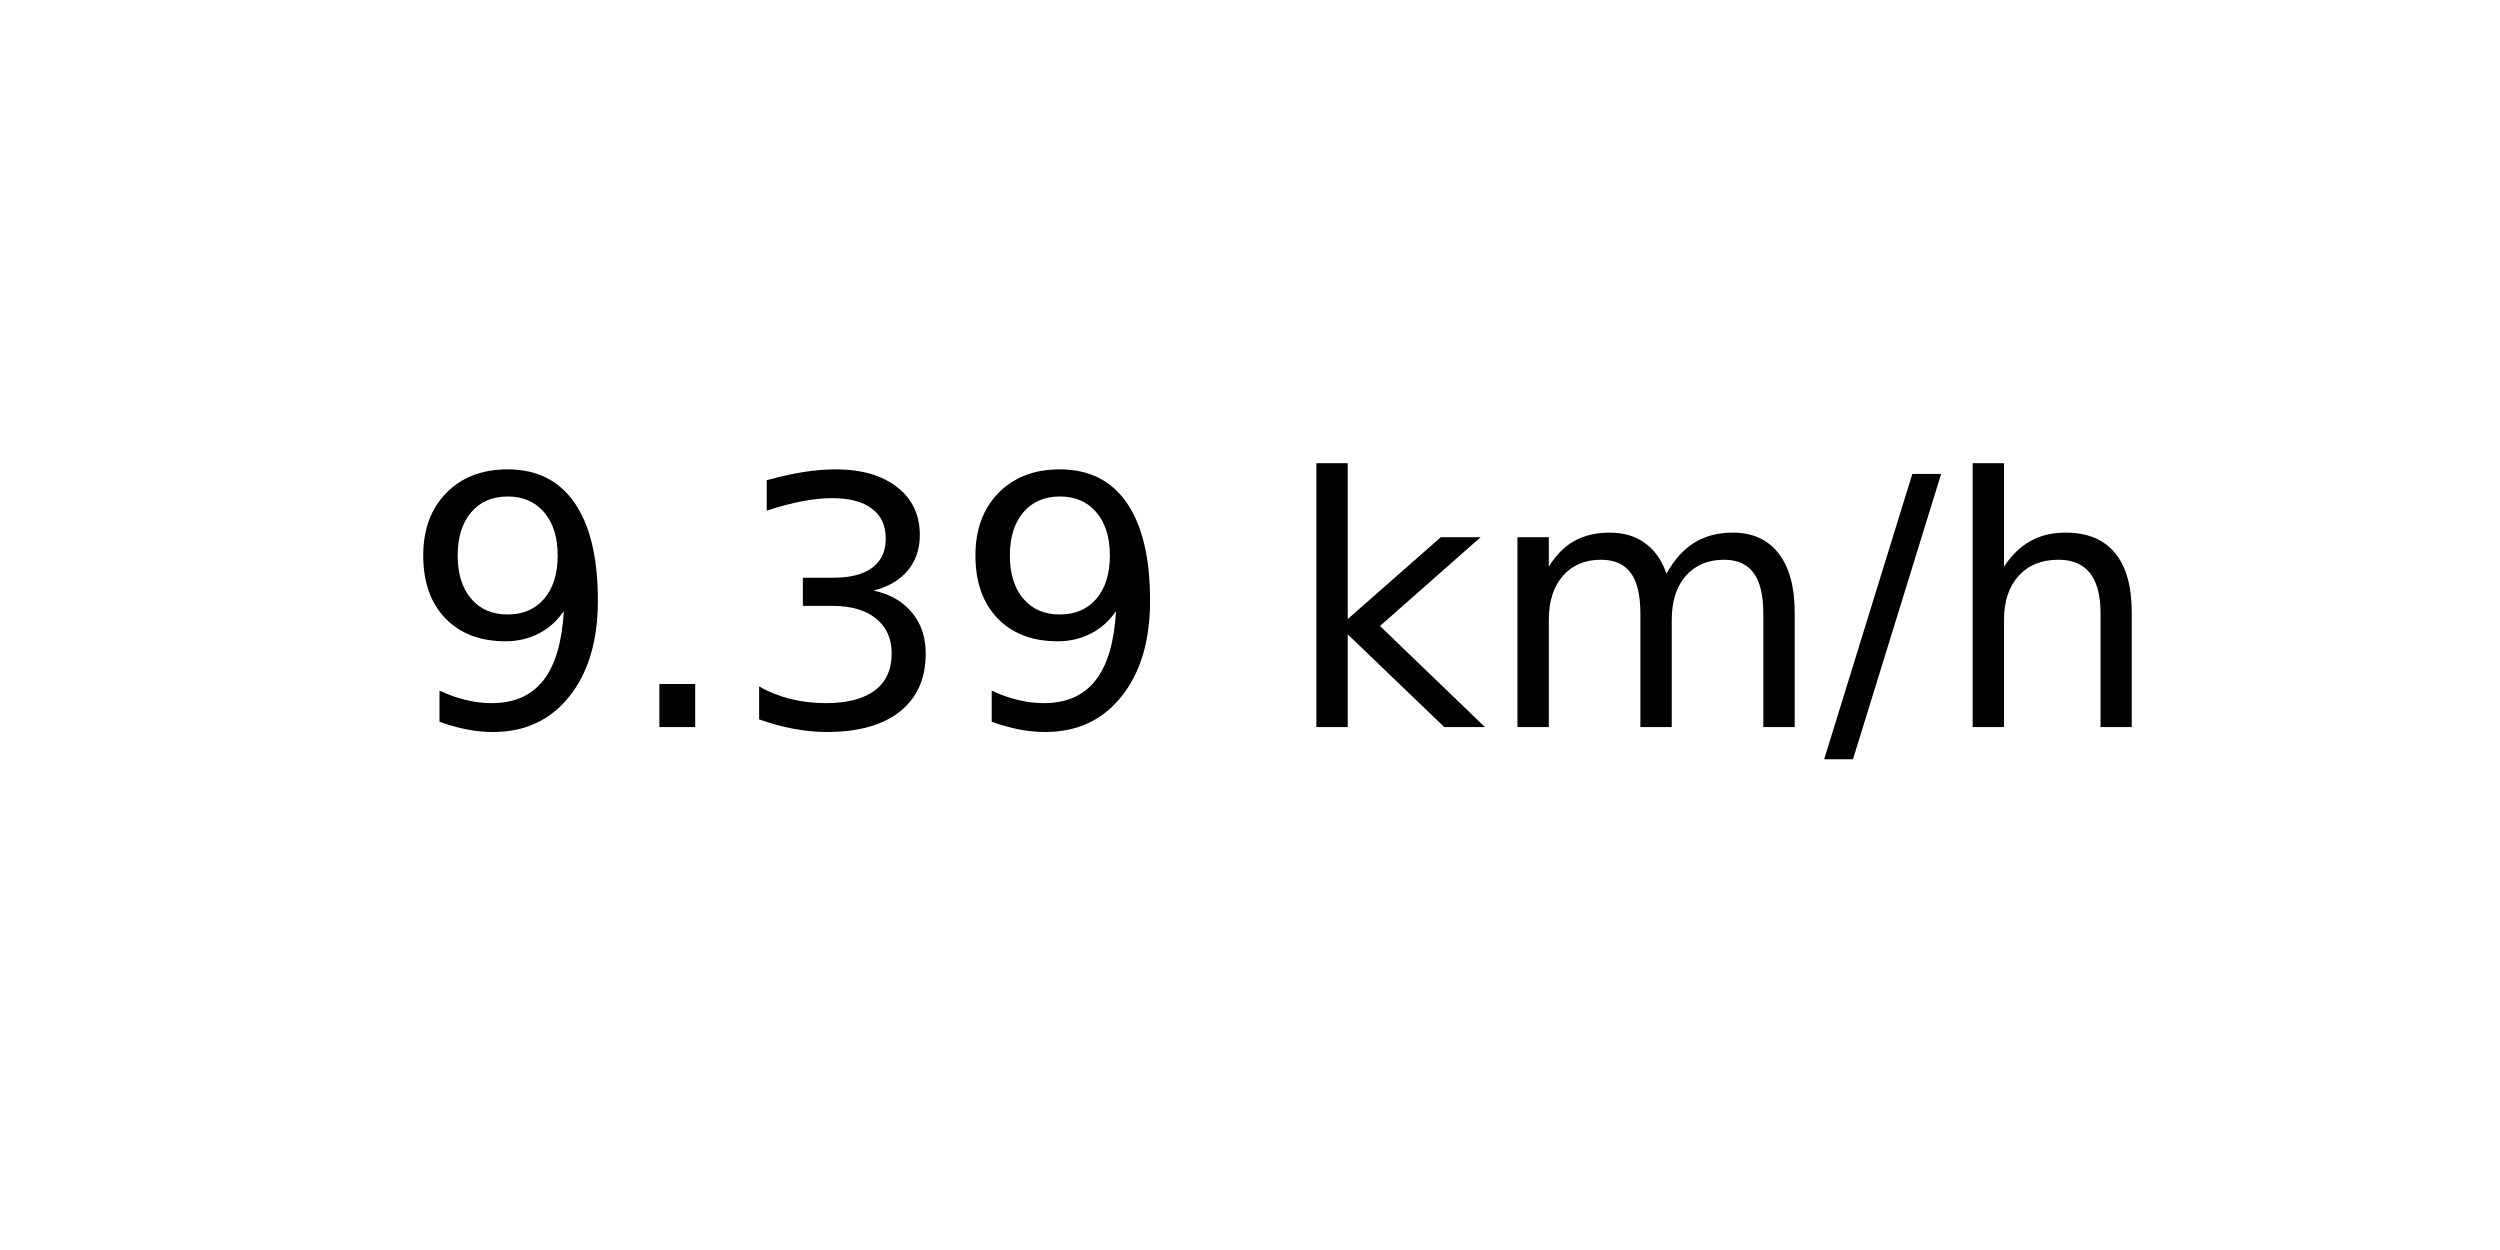
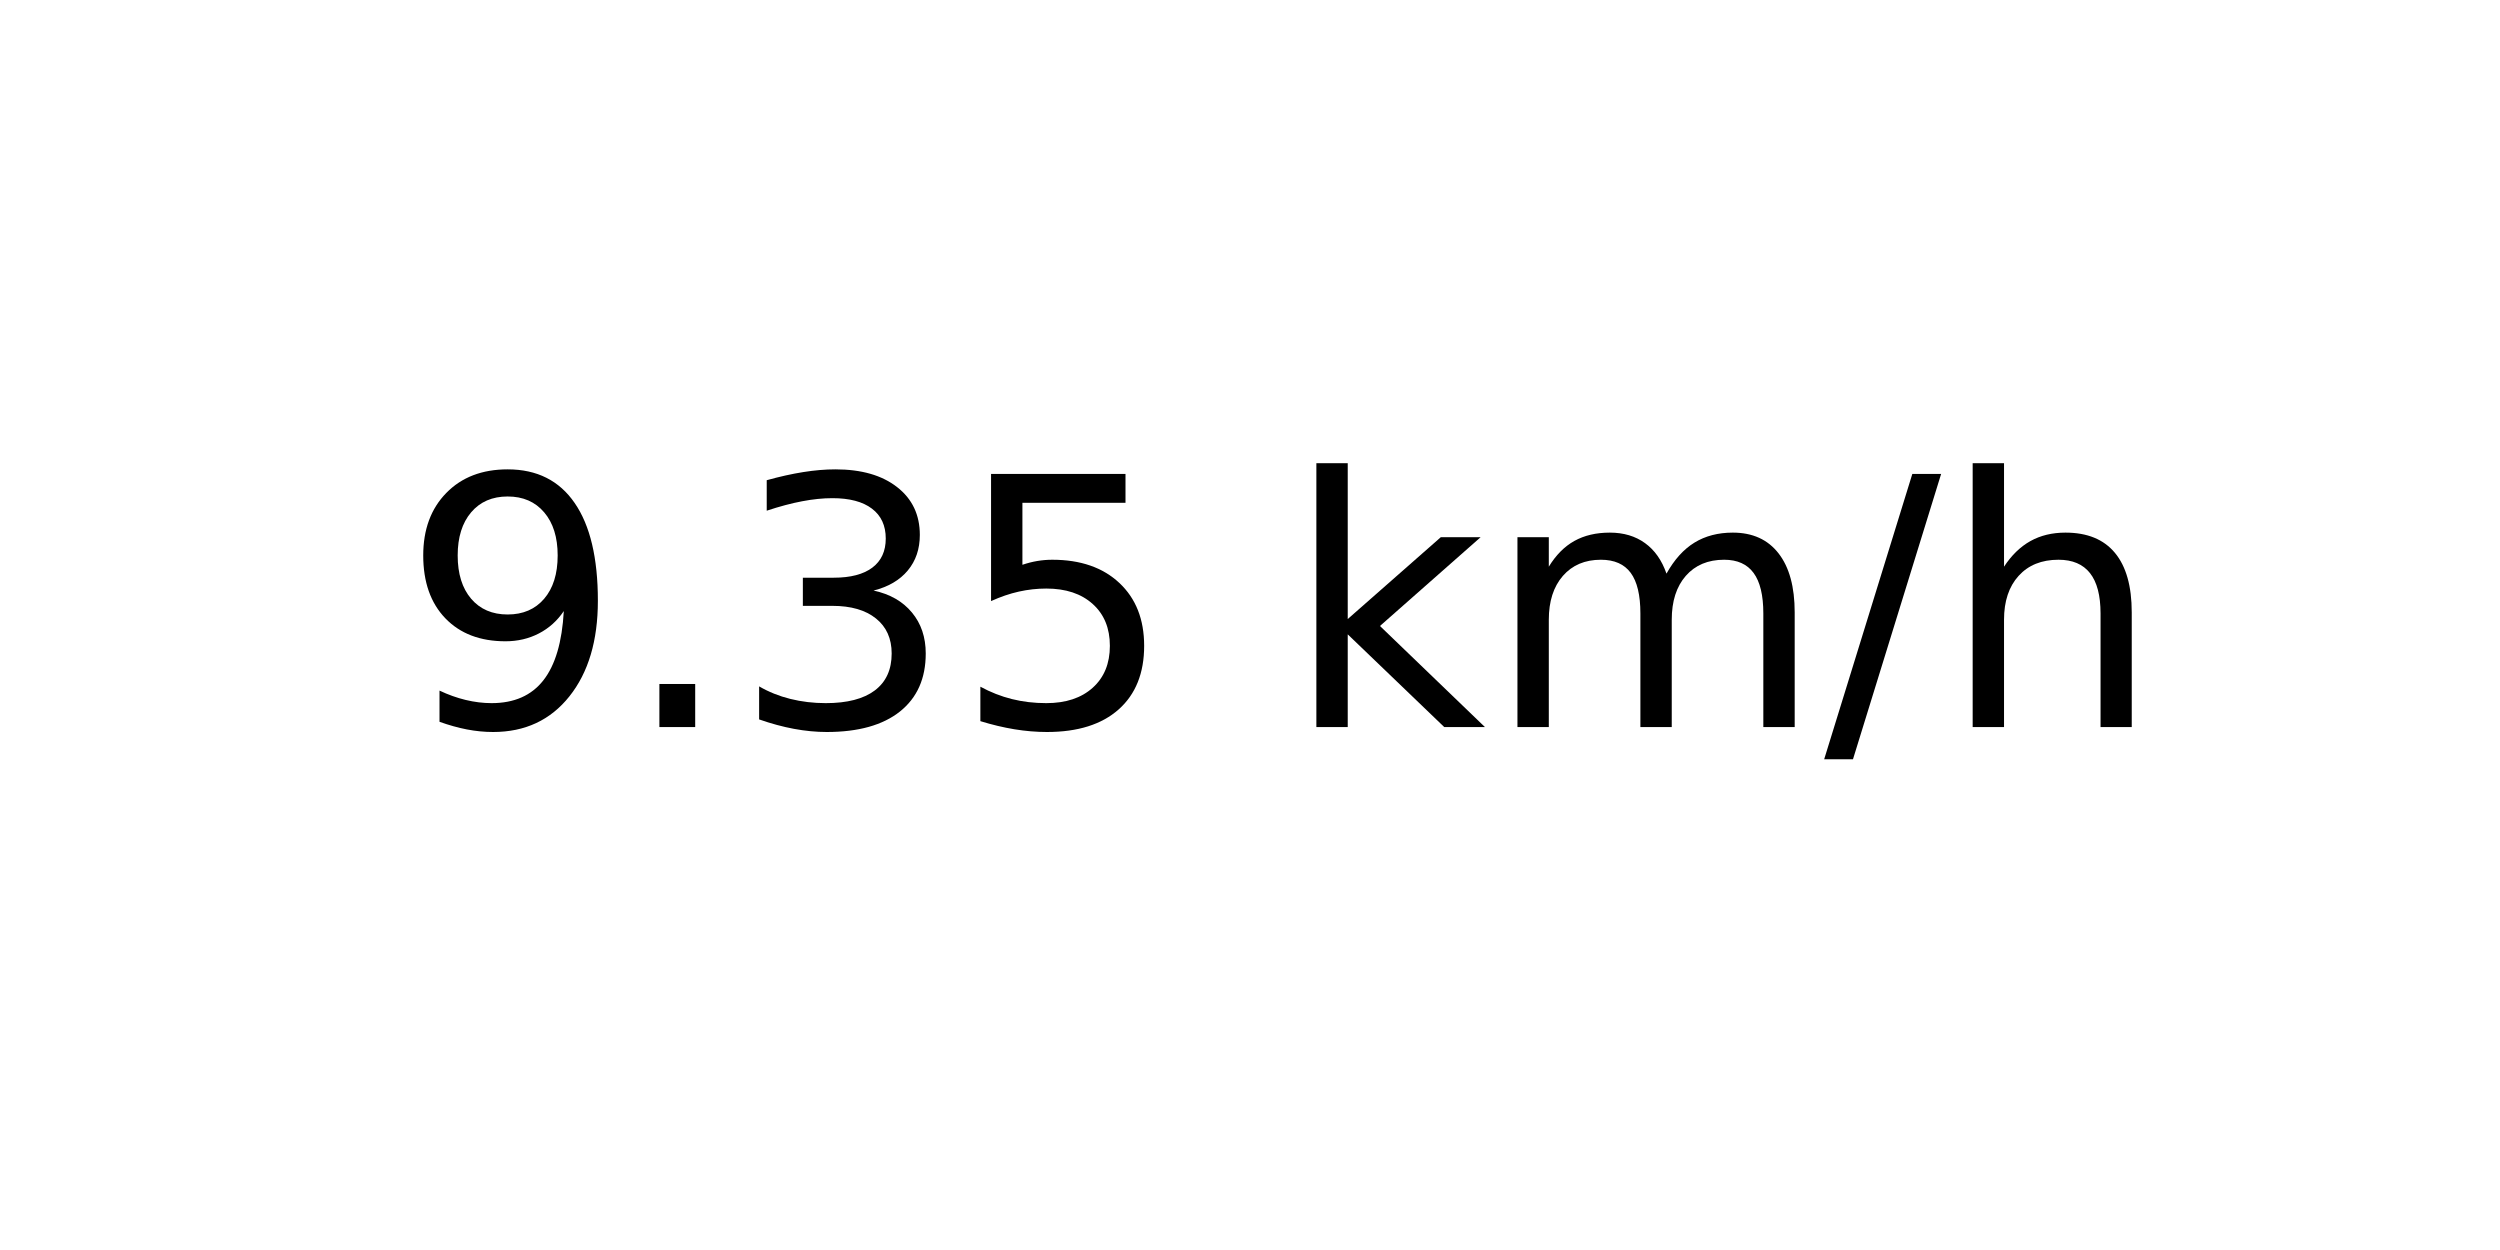
<svg xmlns="http://www.w3.org/2000/svg" xmlns:xlink="http://www.w3.org/1999/xlink" width="72pt" height="36pt" viewBox="0 0 72 36" version="1.1">
  <defs>
    <style type="text/css">*{stroke-linejoin: round; stroke-linecap: butt}</style>
  </defs>
  <g id="figure_1">
    <g id="axes_1">
      <g id="text_1">
        <g transform="translate(11.55937 20.93937) scale(0.1 -0.1)">
          <defs>
            <path id="DejaVuSans-39" d="M 703 97  L 703 672  Q 941 559 1184 500  Q 1428 441 1663 441  Q 2288 441 2617 861  Q 2947 1281 2994 2138  Q 2813 1869 2534 1725  Q 2256 1581 1919 1581  Q 1219 1581 811 2004  Q 403 2428 403 3163  Q 403 3881 828 4315  Q 1253 4750 1959 4750  Q 2769 4750 3195 4129  Q 3622 3509 3622 2328  Q 3622 1225 3098 567  Q 2575 -91 1691 -91  Q 1453 -91 1209 -44  Q 966 3 703 97  z M 1959 2075  Q 2384 2075 2632 2365  Q 2881 2656 2881 3163  Q 2881 3666 2632 3958  Q 2384 4250 1959 4250  Q 1534 4250 1286 3958  Q 1038 3666 1038 3163  Q 1038 2656 1286 2365  Q 1534 2075 1959 2075  z " transform="scale(0.015625)" />
            <path id="DejaVuSans-2e" d="M 684 794  L 1344 794  L 1344 0  L 684 0  L 684 794  z " transform="scale(0.015625)" />
            <path id="DejaVuSans-33" d="M 2597 2516  Q 3050 2419 3304 2112  Q 3559 1806 3559 1356  Q 3559 666 3084 287  Q 2609 -91 1734 -91  Q 1441 -91 1130 -33  Q 819 25 488 141  L 488 750  Q 750 597 1062 519  Q 1375 441 1716 441  Q 2309 441 2620 675  Q 2931 909 2931 1356  Q 2931 1769 2642 2001  Q 2353 2234 1838 2234  L 1294 2234  L 1294 2753  L 1863 2753  Q 2328 2753 2575 2939  Q 2822 3125 2822 3475  Q 2822 3834 2567 4026  Q 2313 4219 1838 4219  Q 1578 4219 1281 4162  Q 984 4106 628 3988  L 628 4550  Q 988 4650 1302 4700  Q 1616 4750 1894 4750  Q 2613 4750 3031 4423  Q 3450 4097 3450 3541  Q 3450 3153 3228 2886  Q 3006 2619 2597 2516  z " transform="scale(0.015625)" />
+             <path id="DejaVuSans-35" d="M 691 4666  L 3169 4666  L 3169 4134  L 1269 4134  L 1269 2991  Q 1406 3038 1543 3061  Q 1681 3084 1819 3084  Q 2600 3084 3056 2656  Q 3513 2228 3513 1497  Q 3513 744 3044 326  Q 2575 -91 1722 -91  Q 1428 -91 1123 -41  Q 819 9 494 109  L 494 744  Q 775 591 1075 516  Q 1375 441 1709 441  Q 2250 441 2565 725  Q 2881 1009 2881 1497  Q 2881 1984 2565 2268  Q 2250 2553 1709 2553  Q 1456 2553 1204 2497  Q 953 2441 691 2322  L 691 4666  z " transform="scale(0.015625)" />
            <path id="DejaVuSans-20" transform="scale(0.015625)" />
            <path id="DejaVuSans-6b" d="M 581 4863  L 1159 4863  L 1159 1991  L 2875 3500  L 3609 3500  L 1753 1863  L 3688 0  L 2938 0  L 1159 1709  L 1159 0  L 581 0  L 581 4863  z " transform="scale(0.015625)" />
            <path id="DejaVuSans-6d" d="M 3328 2828  Q 3544 3216 3844 3400  Q 4144 3584 4550 3584  Q 5097 3584 5394 3201  Q 5691 2819 5691 2113  L 5691 0  L 5113 0  L 5113 2094  Q 5113 2597 4934 2840  Q 4756 3084 4391 3084  Q 3944 3084 3684 2787  Q 3425 2491 3425 1978  L 3425 0  L 2847 0  L 2847 2094  Q 2847 2600 2669 2842  Q 2491 3084 2119 3084  Q 1678 3084 1418 2786  Q 1159 2488 1159 1978  L 1159 0  L 581 0  L 581 3500  L 1159 3500  L 1159 2956  Q 1356 3278 1631 3431  Q 1906 3584 2284 3584  Q 2666 3584 2933 3390  Q 3200 3197 3328 2828  z " transform="scale(0.015625)" />
            <path id="DejaVuSans-2f" d="M 1625 4666  L 2156 4666  L 531 -594  L 0 -594  L 1625 4666  z " transform="scale(0.015625)" />
            <path id="DejaVuSans-68" d="M 3513 2113  L 3513 0  L 2938 0  L 2938 2094  Q 2938 2591 2744 2837  Q 2550 3084 2163 3084  Q 1697 3084 1428 2787  Q 1159 2491 1159 1978  L 1159 0  L 581 0  L 581 4863  L 1159 4863  L 1159 2956  Q 1366 3272 1645 3428  Q 1925 3584 2291 3584  Q 2894 3584 3203 3211  Q 3513 2838 3513 2113  z " transform="scale(0.015625)" />
          </defs>
          <use xlink:href="#DejaVuSans-39" />
          <use xlink:href="#DejaVuSans-2e" x="63.623" />
          <use xlink:href="#DejaVuSans-33" x="95.41" />
-           <use xlink:href="#DejaVuSans-39" x="159.033" />
+           <use xlink:href="#DejaVuSans-35" x="159.033" />
          <use xlink:href="#DejaVuSans-20" x="222.656" />
          <use xlink:href="#DejaVuSans-6b" x="254.443" />
          <use xlink:href="#DejaVuSans-6d" x="312.354" />
          <use xlink:href="#DejaVuSans-2f" x="409.766" />
          <use xlink:href="#DejaVuSans-68" x="443.457" />
        </g>
      </g>
    </g>
  </g>
</svg>
